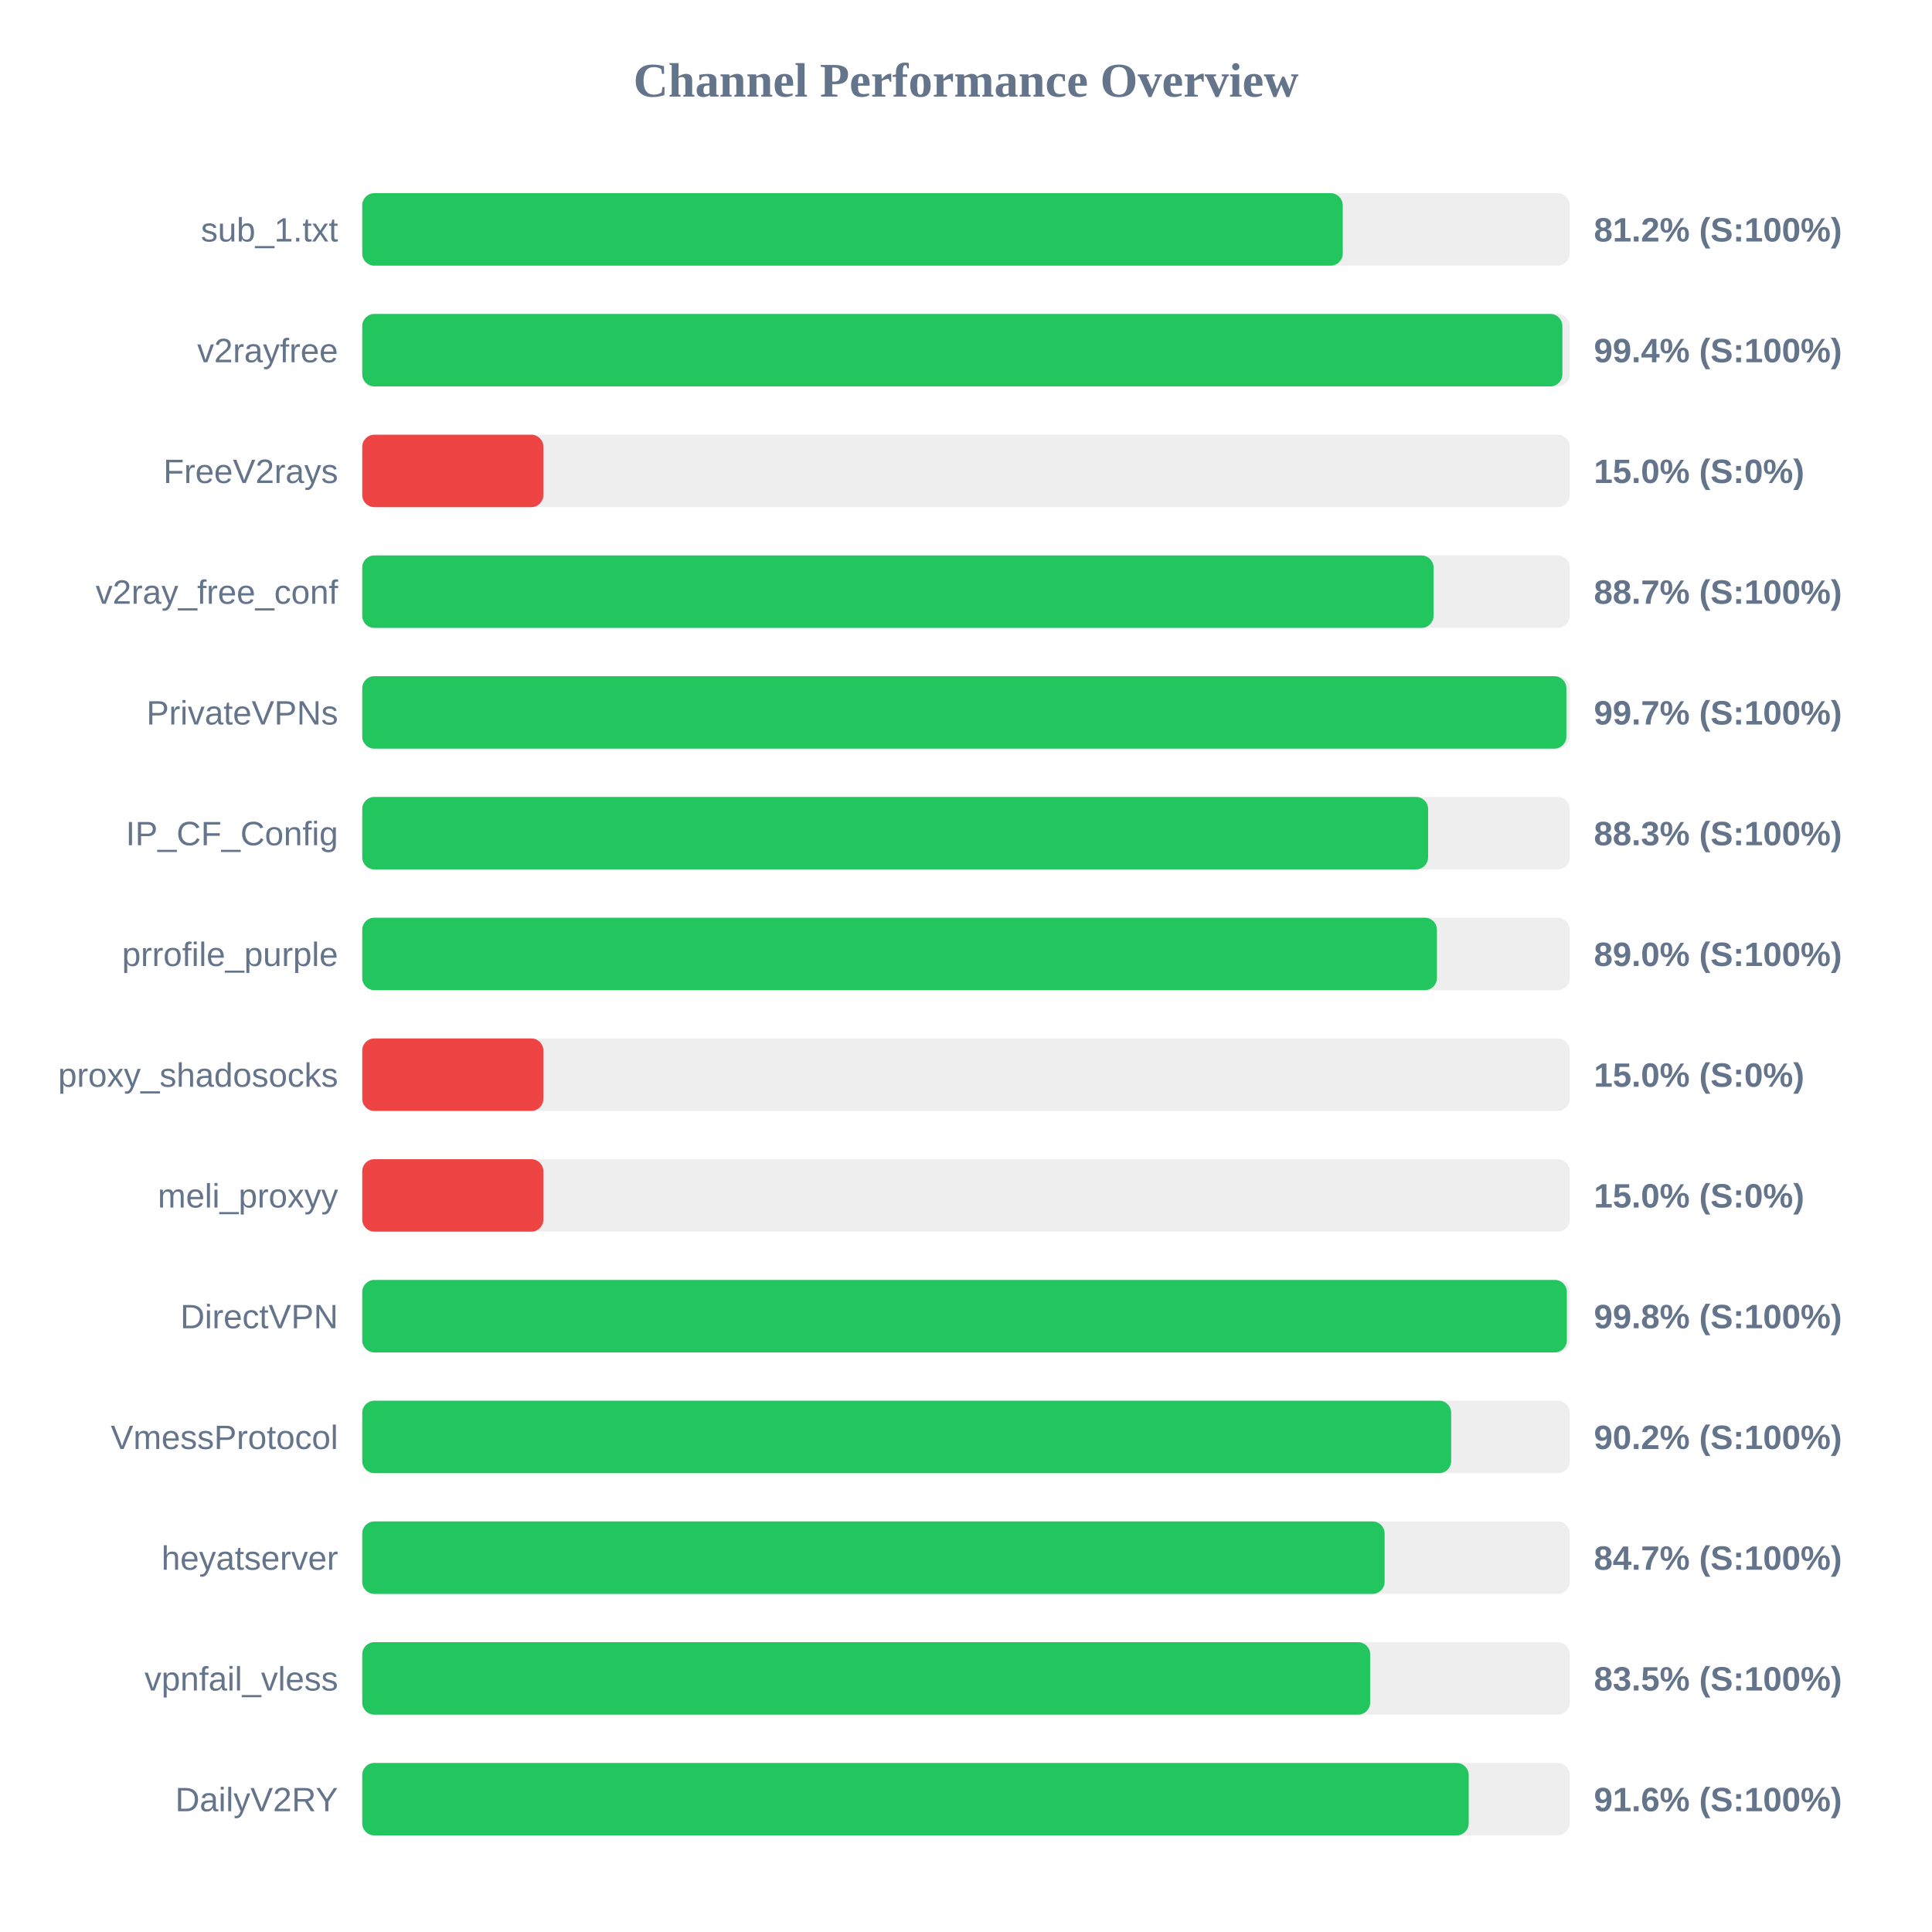
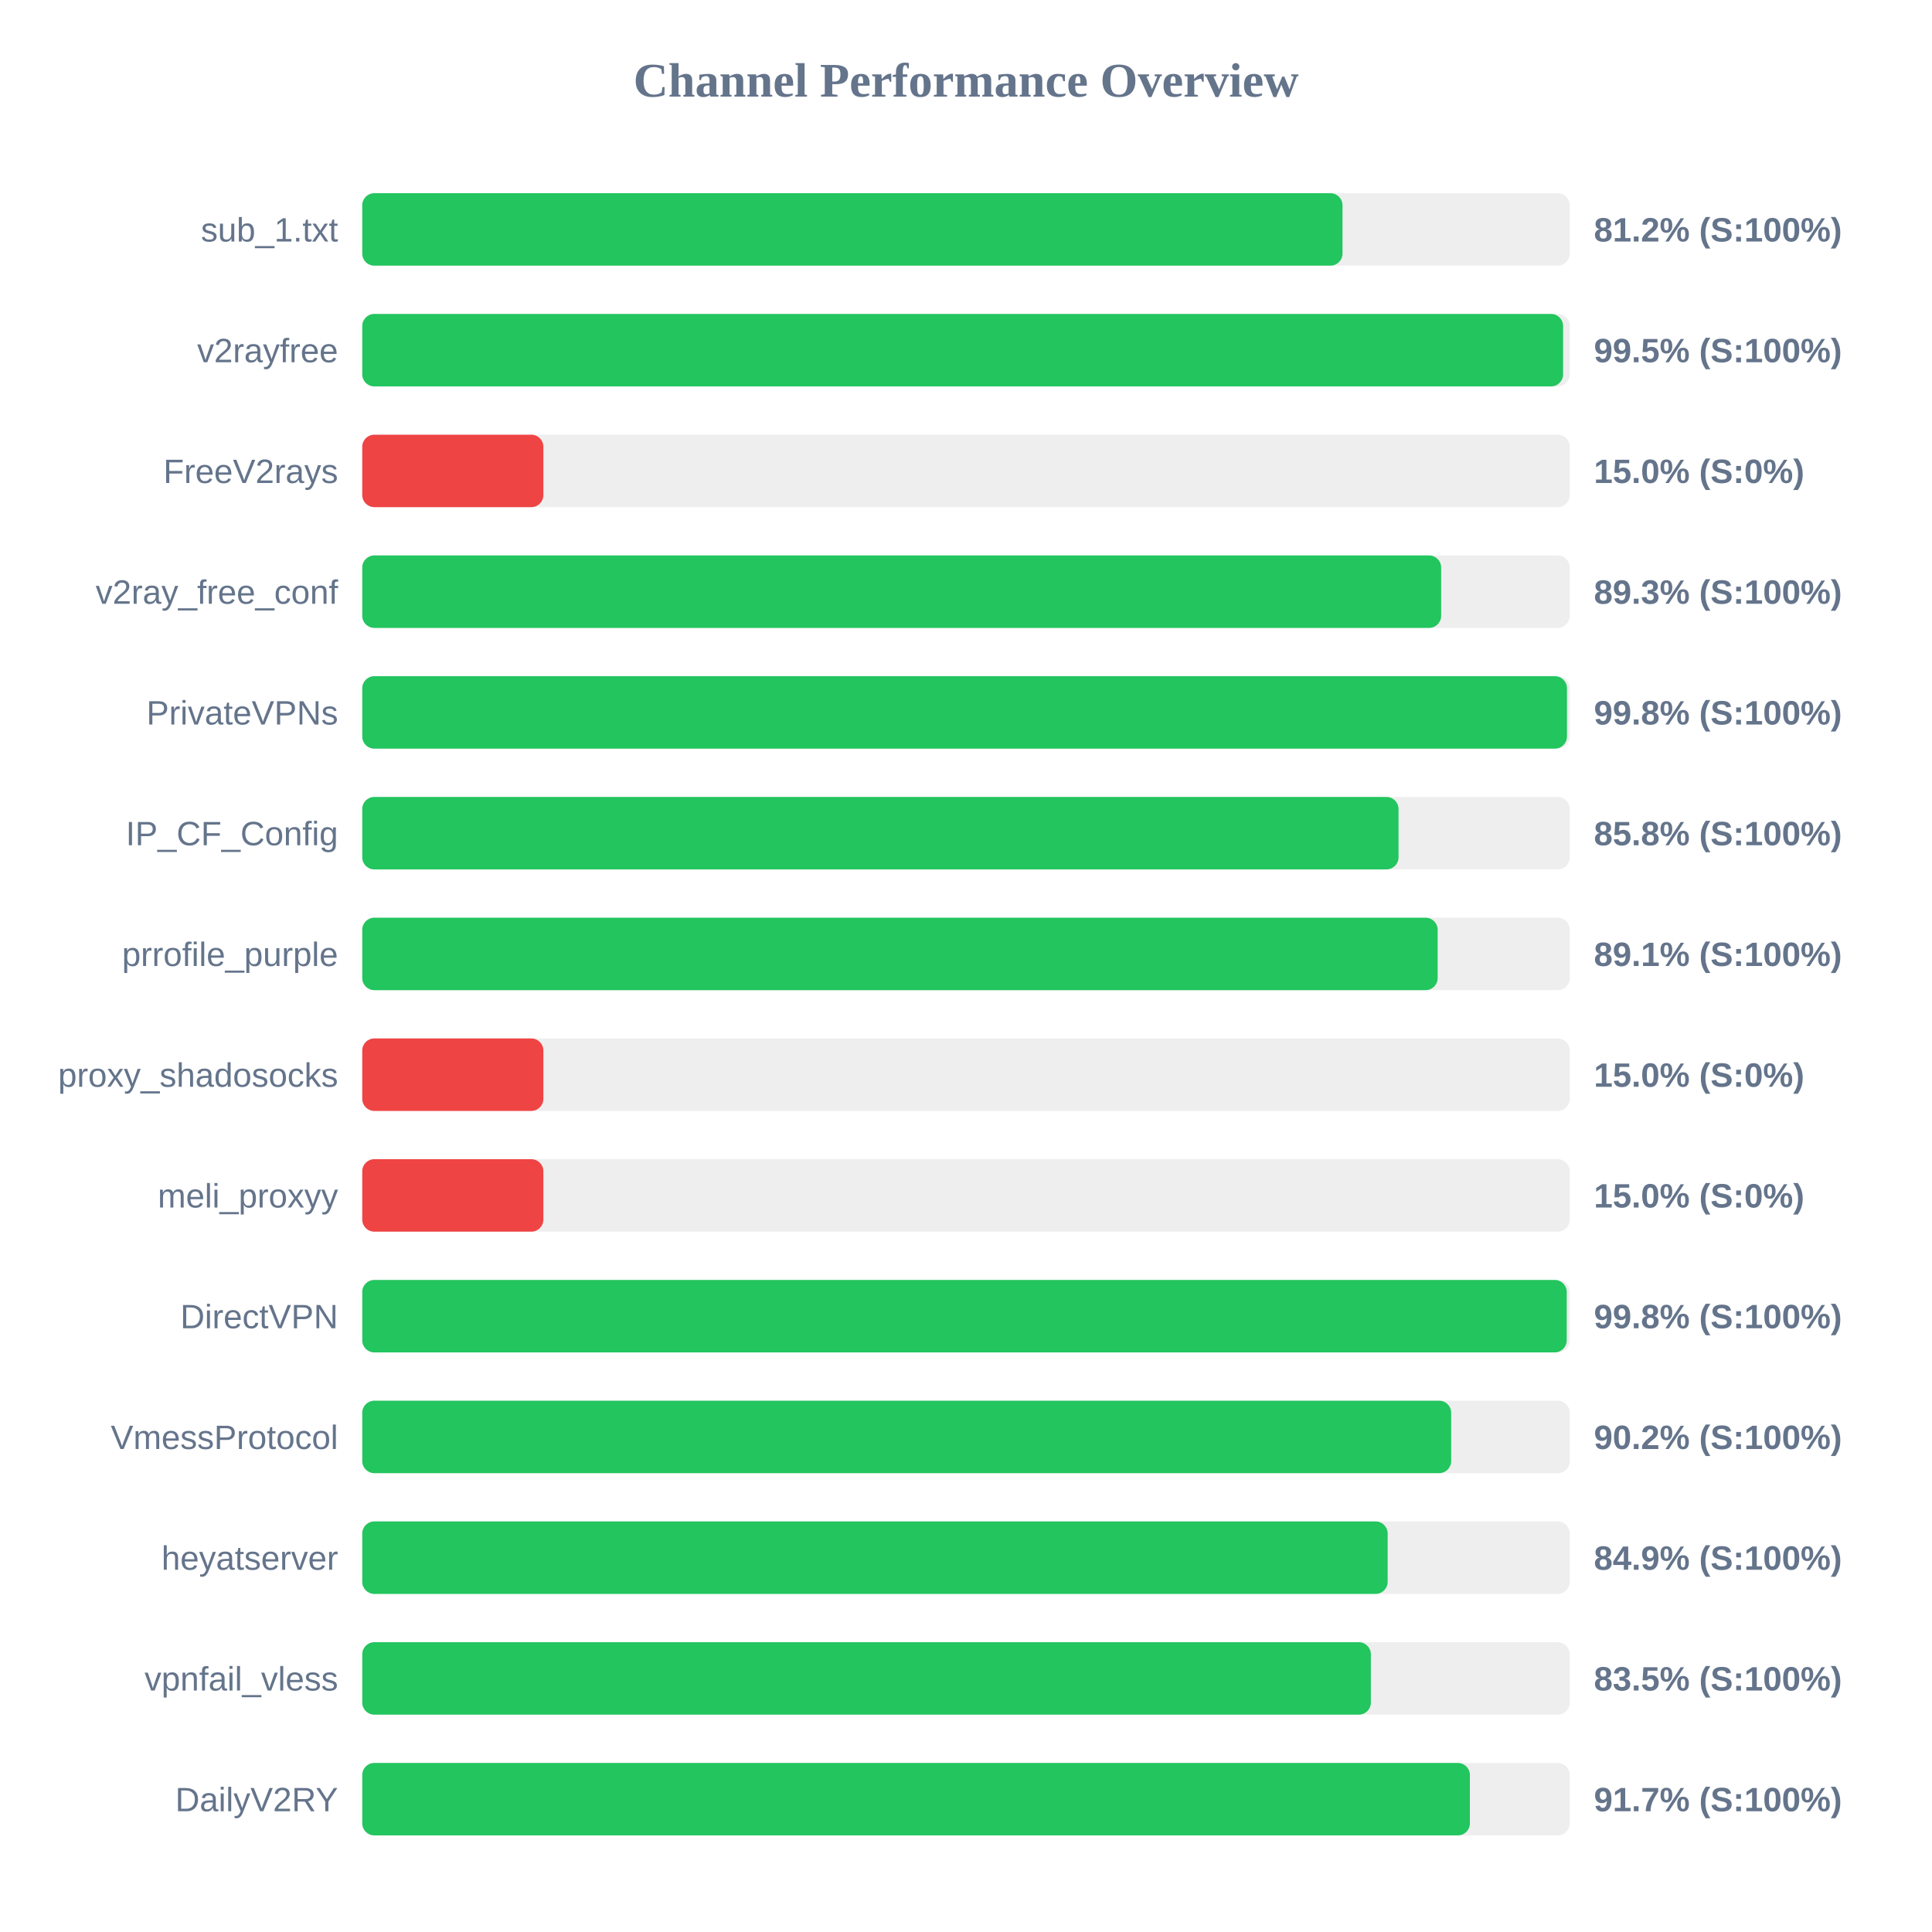
<svg xmlns="http://www.w3.org/2000/svg" width="800" height="800" version="1.1">
  <style>
        .row { font: 14px Arial; fill: #64748b; }
        .score { font: bold 14px Arial; fill: #64748b; }
    </style>
  <text x="400" y="40" text-anchor="middle" font-size="20px" font-weight="bold" fill="#64748b">Channel Performance Overview</text>
  <rect x="150" y="80" width="500" height="30" fill="#eee" rx="5" />
-   <rect x="150" y="80" width="406.0" height="30" fill="#22c55e" rx="5" />
+   <rect x="150" y="80" width="405.9" height="30" fill="#22c55e" rx="5" />
  <text x="140" y="100" text-anchor="end" class="row">sub_1.txt</text>
  <text x="660" y="100" text-anchor="start" class="score">81.2% (S:100%)</text>
  <rect x="150" y="130" width="500" height="30" fill="#eee" rx="5" />
-   <rect x="150" y="130" width="496.95" height="30" fill="#22c55e" rx="5" />
+   <rect x="150" y="130" width="497.25" height="30" fill="#22c55e" rx="5" />
  <text x="140" y="150" text-anchor="end" class="row">v2rayfree</text>
-   <text x="660" y="150" text-anchor="start" class="score">99.4% (S:100%)</text>
+   <text x="660" y="150" text-anchor="start" class="score">99.5% (S:100%)</text>
  <rect x="150" y="180" width="500" height="30" fill="#eee" rx="5" />
  <rect x="150" y="180" width="75.0" height="30" fill="#ef4444" rx="5" />
  <text x="140" y="200" text-anchor="end" class="row">FreeV2rays</text>
  <text x="660" y="200" text-anchor="start" class="score">15.0% (S:0%)</text>
  <rect x="150" y="230" width="500" height="30" fill="#eee" rx="5" />
-   <rect x="150" y="230" width="443.6" height="30" fill="#22c55e" rx="5" />
+   <rect x="150" y="230" width="446.75" height="30" fill="#22c55e" rx="5" />
  <text x="140" y="250" text-anchor="end" class="row">v2ray_free_conf</text>
-   <text x="660" y="250" text-anchor="start" class="score">88.7% (S:100%)</text>
+   <text x="660" y="250" text-anchor="start" class="score">89.3% (S:100%)</text>
  <rect x="150" y="280" width="500" height="30" fill="#eee" rx="5" />
-   <rect x="150" y="280" width="498.6" height="30" fill="#22c55e" rx="5" />
+   <rect x="150" y="280" width="498.85" height="30" fill="#22c55e" rx="5" />
  <text x="140" y="300" text-anchor="end" class="row">PrivateVPNs</text>
-   <text x="660" y="300" text-anchor="start" class="score">99.7% (S:100%)</text>
+   <text x="660" y="300" text-anchor="start" class="score">99.8% (S:100%)</text>
  <rect x="150" y="330" width="500" height="30" fill="#eee" rx="5" />
-   <rect x="150" y="330" width="441.35" height="30" fill="#22c55e" rx="5" />
+   <rect x="150" y="330" width="429.1" height="30" fill="#22c55e" rx="5" />
  <text x="140" y="350" text-anchor="end" class="row">IP_CF_Config</text>
-   <text x="660" y="350" text-anchor="start" class="score">88.3% (S:100%)</text>
+   <text x="660" y="350" text-anchor="start" class="score">85.8% (S:100%)</text>
  <rect x="150" y="380" width="500" height="30" fill="#eee" rx="5" />
-   <rect x="150" y="380" width="445.0" height="30" fill="#22c55e" rx="5" />
+   <rect x="150" y="380" width="445.3" height="30" fill="#22c55e" rx="5" />
  <text x="140" y="400" text-anchor="end" class="row">prrofile_purple</text>
-   <text x="660" y="400" text-anchor="start" class="score">89.0% (S:100%)</text>
+   <text x="660" y="400" text-anchor="start" class="score">89.1% (S:100%)</text>
  <rect x="150" y="430" width="500" height="30" fill="#eee" rx="5" />
  <rect x="150" y="430" width="75.0" height="30" fill="#ef4444" rx="5" />
  <text x="140" y="450" text-anchor="end" class="row">proxy_shadosocks</text>
  <text x="660" y="450" text-anchor="start" class="score">15.0% (S:0%)</text>
  <rect x="150" y="480" width="500" height="30" fill="#eee" rx="5" />
  <rect x="150" y="480" width="75.0" height="30" fill="#ef4444" rx="5" />
  <text x="140" y="500" text-anchor="end" class="row">meli_proxyy</text>
  <text x="660" y="500" text-anchor="start" class="score">15.0% (S:0%)</text>
  <rect x="150" y="530" width="500" height="30" fill="#eee" rx="5" />
-   <rect x="150" y="530" width="498.8" height="30" fill="#22c55e" rx="5" />
+   <rect x="150" y="530" width="498.75" height="30" fill="#22c55e" rx="5" />
  <text x="140" y="550" text-anchor="end" class="row">DirectVPN</text>
  <text x="660" y="550" text-anchor="start" class="score">99.8% (S:100%)</text>
  <rect x="150" y="580" width="500" height="30" fill="#eee" rx="5" />
  <rect x="150" y="580" width="450.9" height="30" fill="#22c55e" rx="5" />
  <text x="140" y="600" text-anchor="end" class="row">VmessProtocol</text>
  <text x="660" y="600" text-anchor="start" class="score">90.2% (S:100%)</text>
  <rect x="150" y="630" width="500" height="30" fill="#eee" rx="5" />
-   <rect x="150" y="630" width="423.35" height="30" fill="#22c55e" rx="5" />
+   <rect x="150" y="630" width="424.6" height="30" fill="#22c55e" rx="5" />
  <text x="140" y="650" text-anchor="end" class="row">heyatserver</text>
-   <text x="660" y="650" text-anchor="start" class="score">84.7% (S:100%)</text>
+   <text x="660" y="650" text-anchor="start" class="score">84.9% (S:100%)</text>
  <rect x="150" y="680" width="500" height="30" fill="#eee" rx="5" />
-   <rect x="150" y="680" width="417.35" height="30" fill="#22c55e" rx="5" />
+   <rect x="150" y="680" width="417.65" height="30" fill="#22c55e" rx="5" />
  <text x="140" y="700" text-anchor="end" class="row">vpnfail_vless</text>
  <text x="660" y="700" text-anchor="start" class="score">83.5% (S:100%)</text>
  <rect x="150" y="730" width="500" height="30" fill="#eee" rx="5" />
-   <rect x="150" y="730" width="458.15" height="30" fill="#22c55e" rx="5" />
+   <rect x="150" y="730" width="458.65" height="30" fill="#22c55e" rx="5" />
  <text x="140" y="750" text-anchor="end" class="row">DailyV2RY</text>
-   <text x="660" y="750" text-anchor="start" class="score">91.6% (S:100%)</text>
+   <text x="660" y="750" text-anchor="start" class="score">91.7% (S:100%)</text>
</svg>
